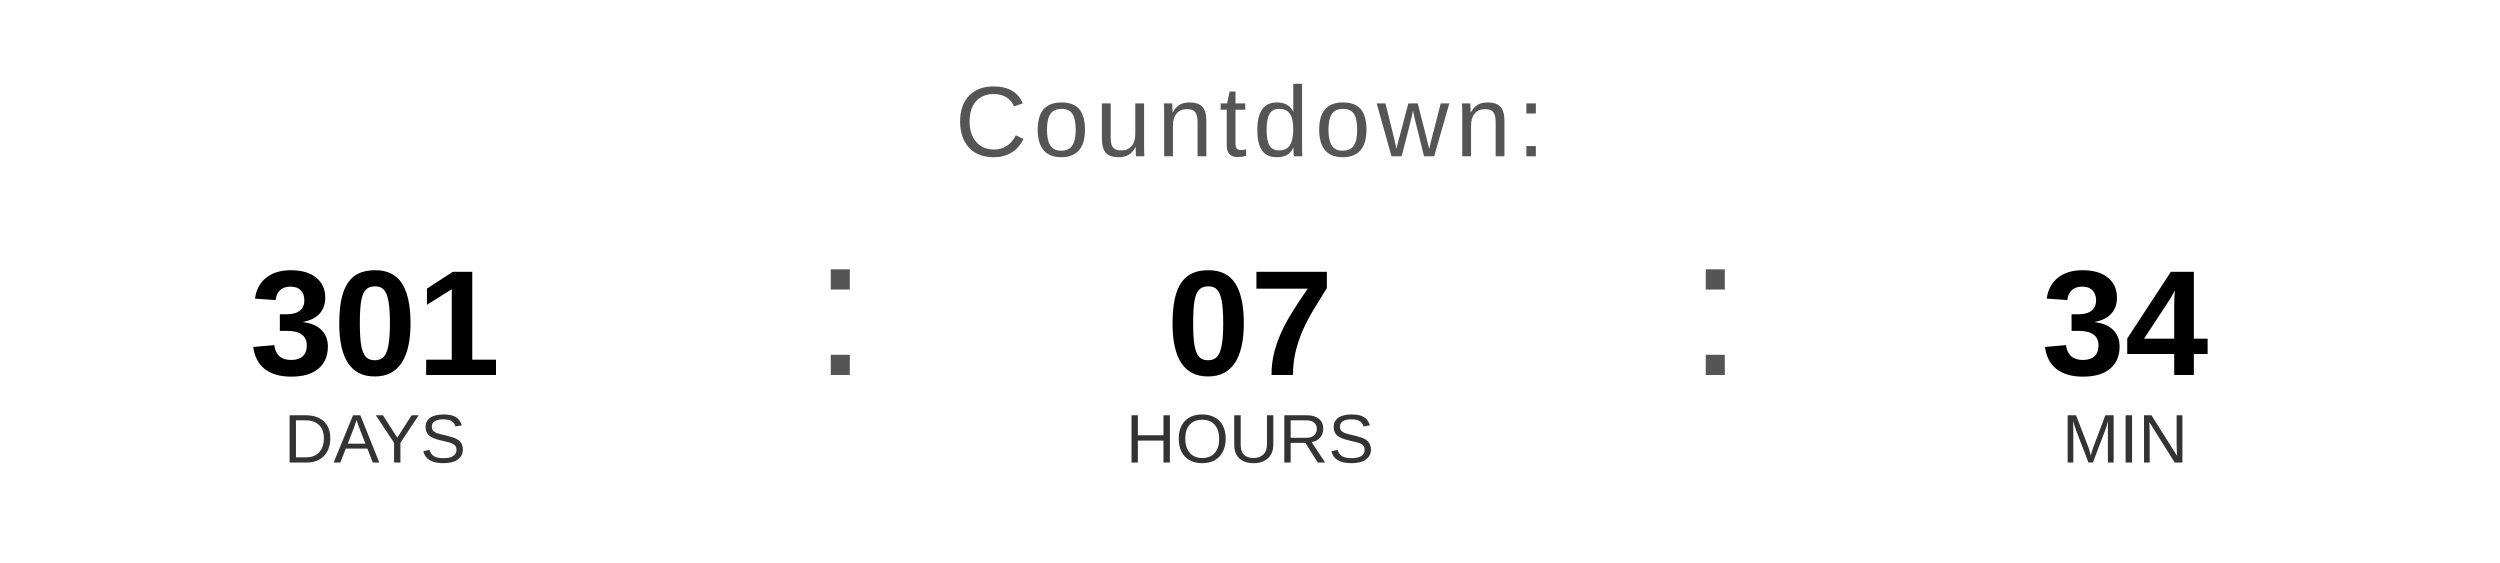
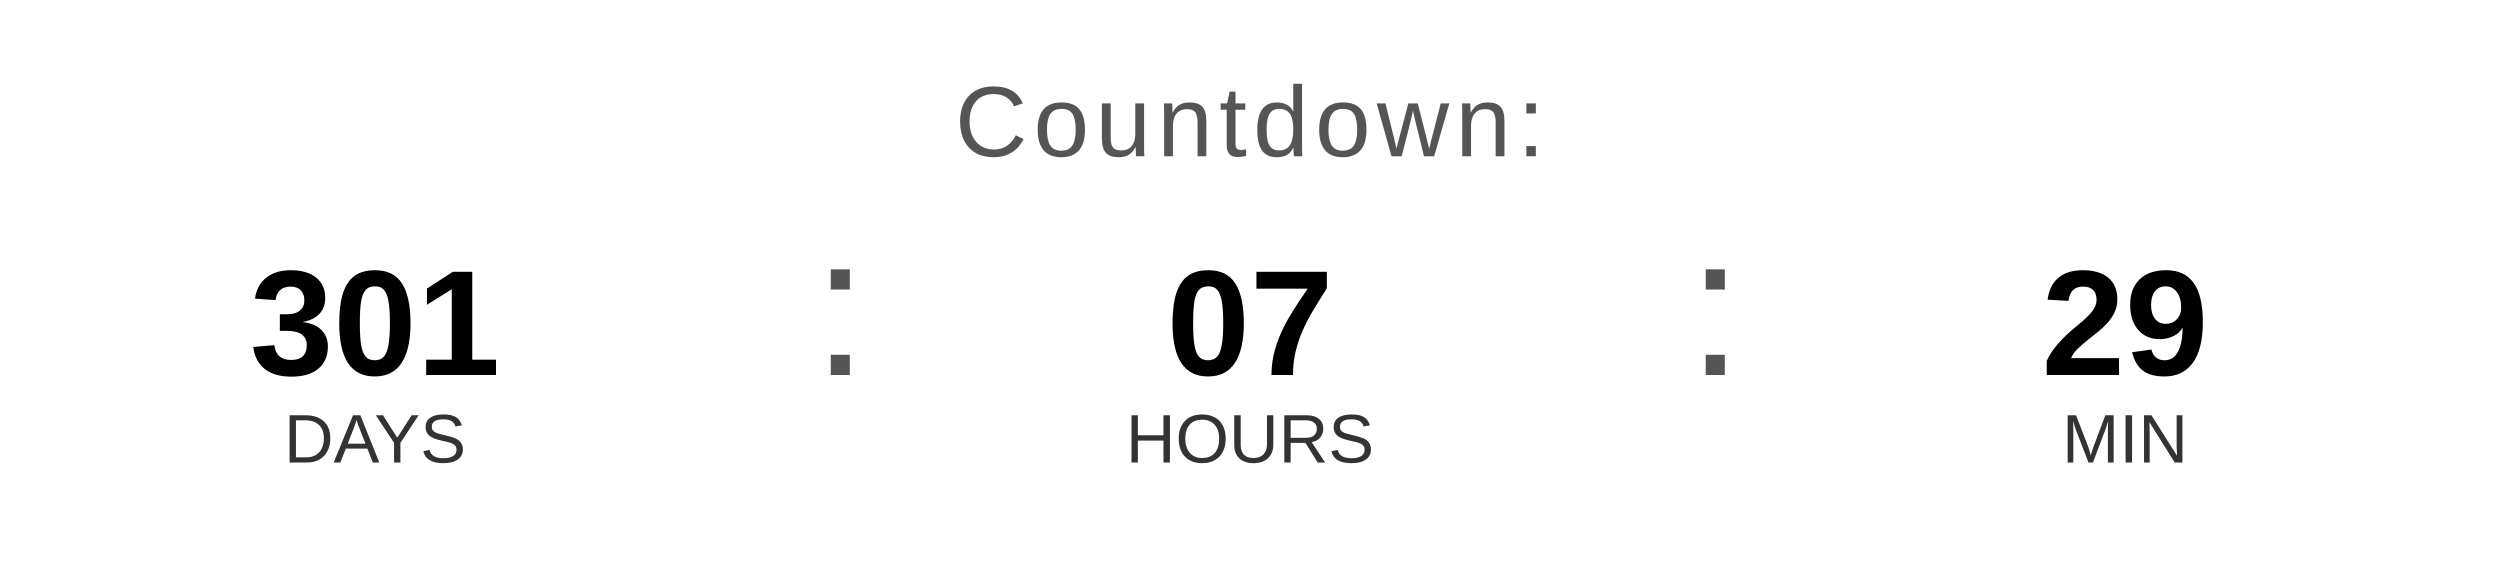
<svg xmlns="http://www.w3.org/2000/svg" width="400" height="90" viewBox="0 0 400 90">
  <text x="200" y="25" font-family="Arial, Helvetica, sans-serif" font-size="16" fill="#555555" text-anchor="middle" letter-spacing="1">
    Countdown:
  </text>
  <text x="60" y="60" font-family="Arial, Helvetica, sans-serif" font-size="24" font-weight="bold" fill="#000000" text-anchor="middle">301</text>
  <text x="60" y="74" font-family="Arial, Helvetica, sans-serif" font-size="11" fill="#333333" text-anchor="middle">DAYS</text>
  <text x="130" y="60" font-family="Arial, sans-serif" font-size="32" fill="#555555">:</text>
  <text x="200" y="60" font-family="Arial, Helvetica, sans-serif" font-size="24" font-weight="bold" fill="#000000" text-anchor="middle">07</text>
  <text x="200" y="74" font-family="Arial, Helvetica, sans-serif" font-size="11" fill="#333333" text-anchor="middle">HOURS</text>
  <text x="270" y="60" font-family="Arial, sans-serif" font-size="32" fill="#555555">:</text>
-   <text x="340" y="60" font-family="Arial, Helvetica, sans-serif" font-size="24" font-weight="bold" fill="#000000" text-anchor="middle">34</text>
+   <text x="340" y="60" font-family="Arial, Helvetica, sans-serif" font-size="24" font-weight="bold" fill="#000000" text-anchor="middle">29</text>
  <text x="340" y="74" font-family="Arial, Helvetica, sans-serif" font-size="11" fill="#333333" text-anchor="middle">MIN</text>
</svg>
